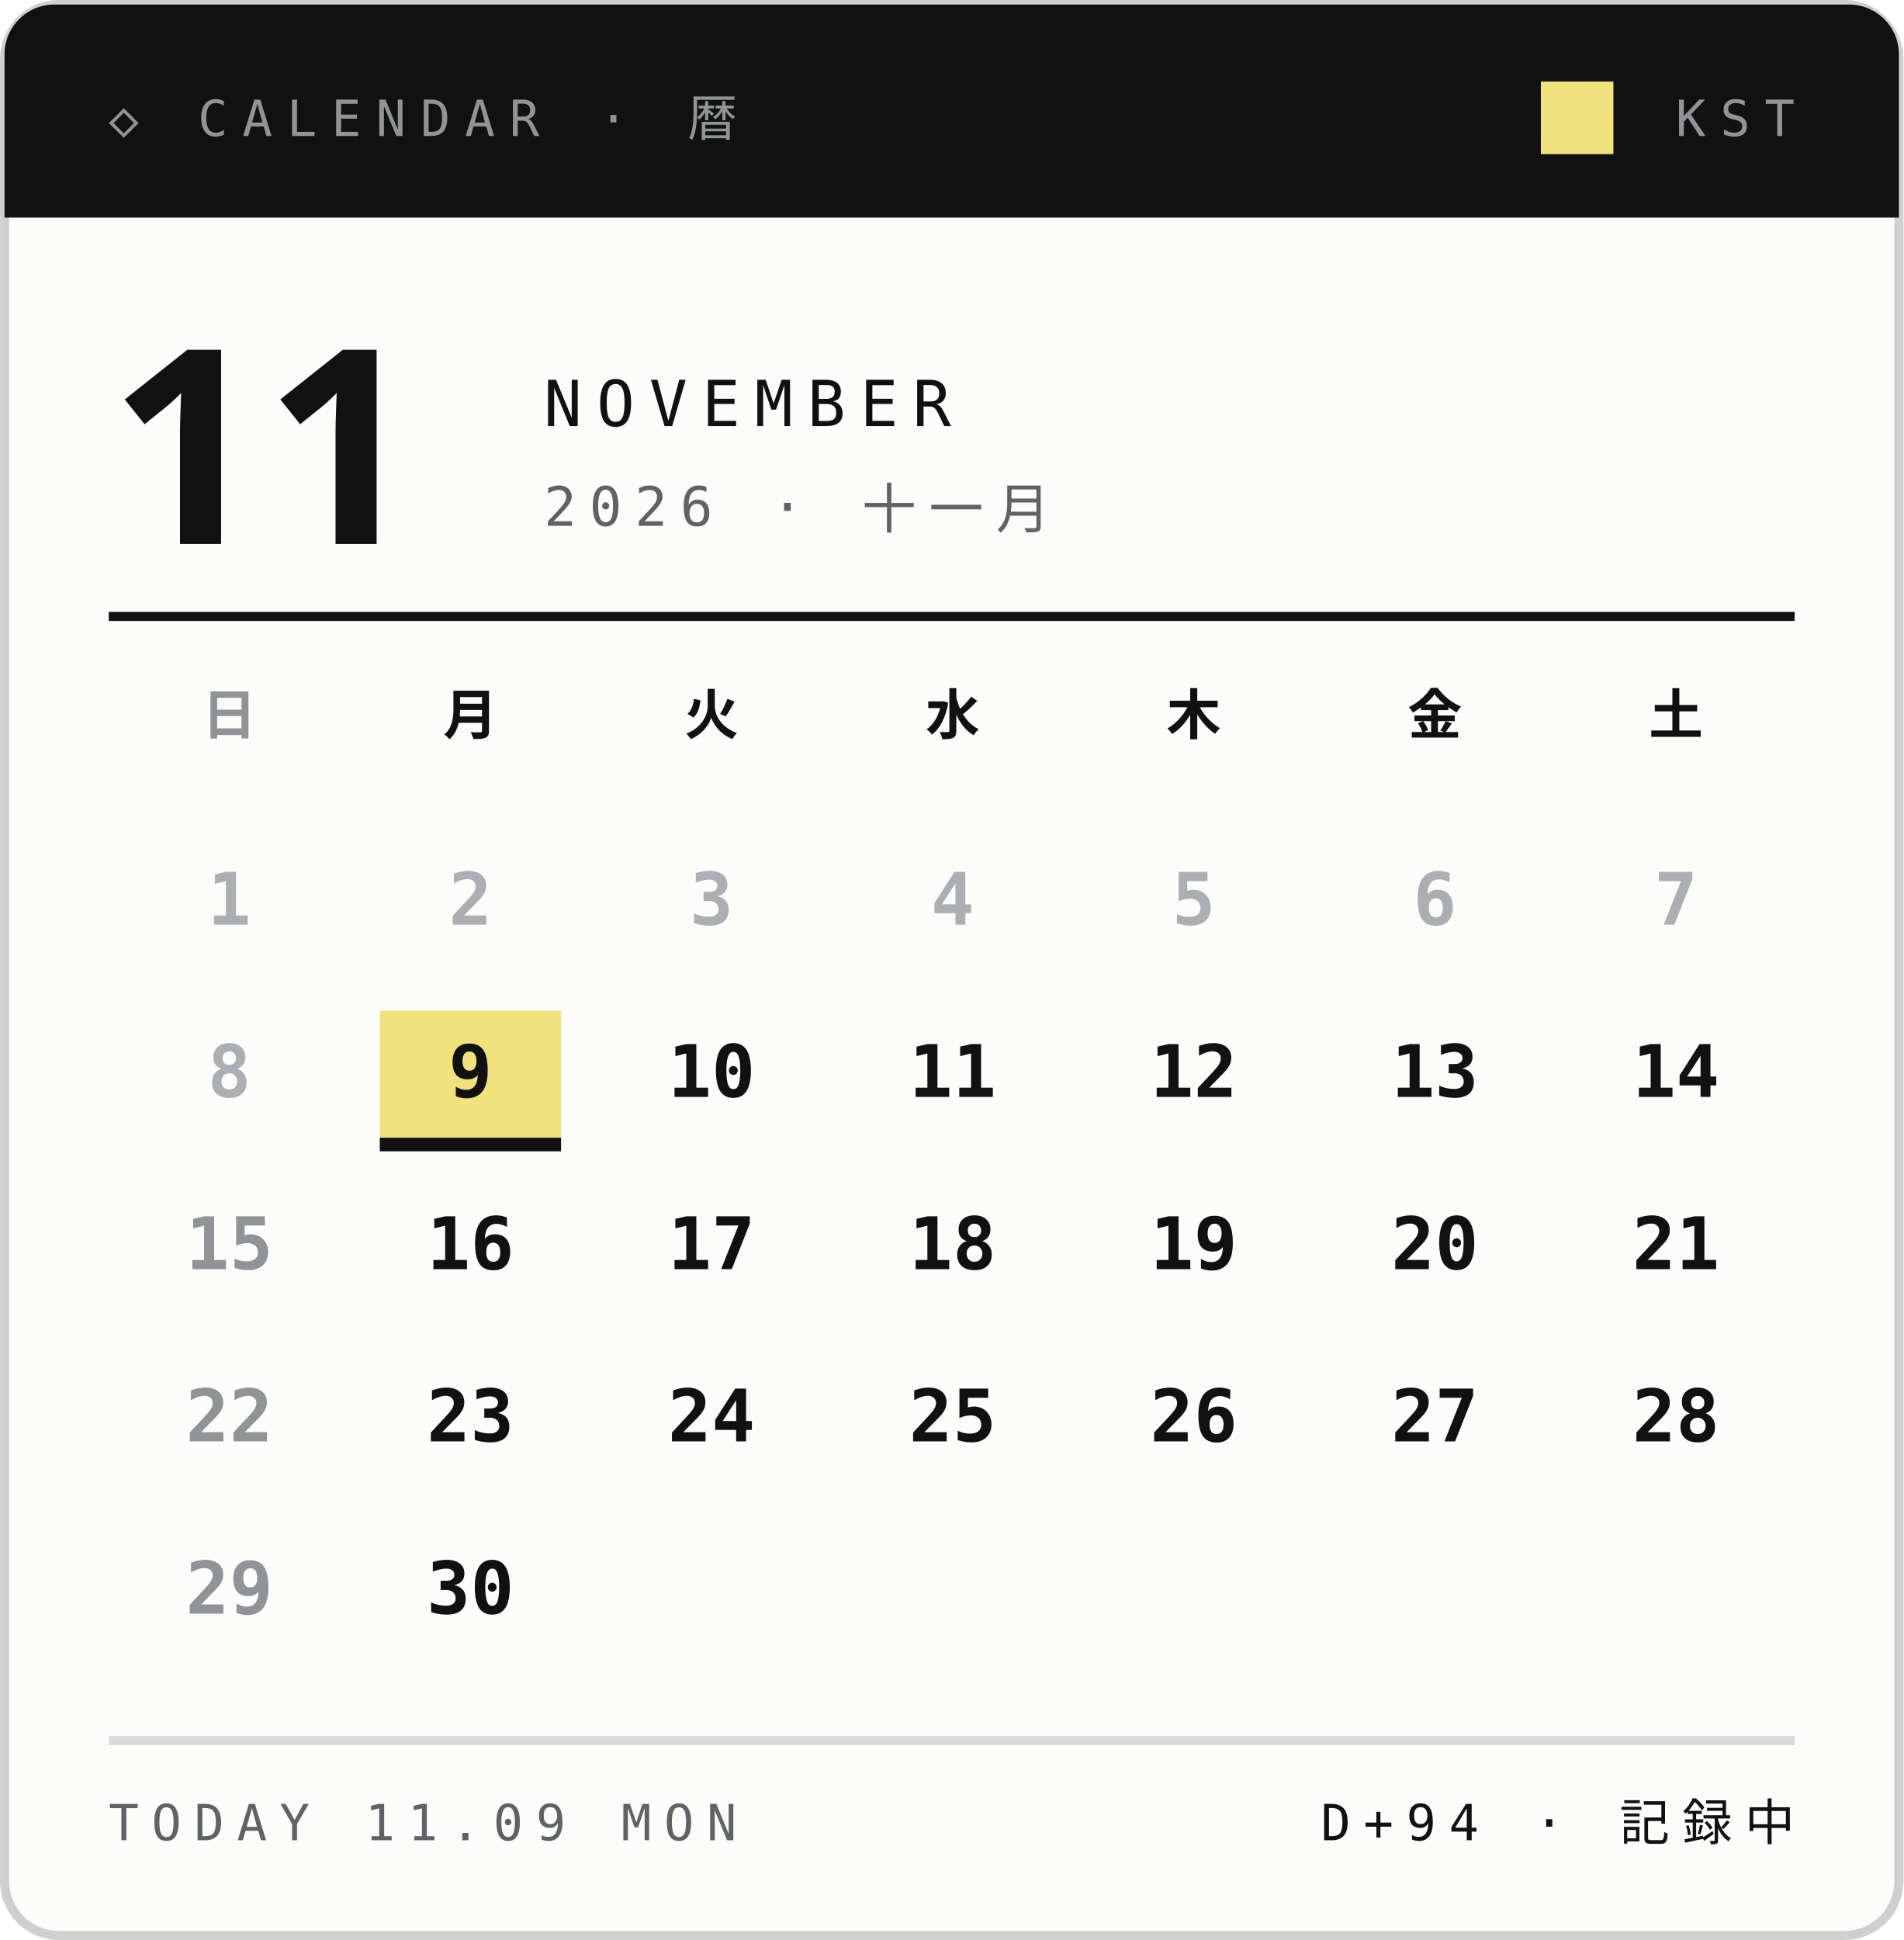
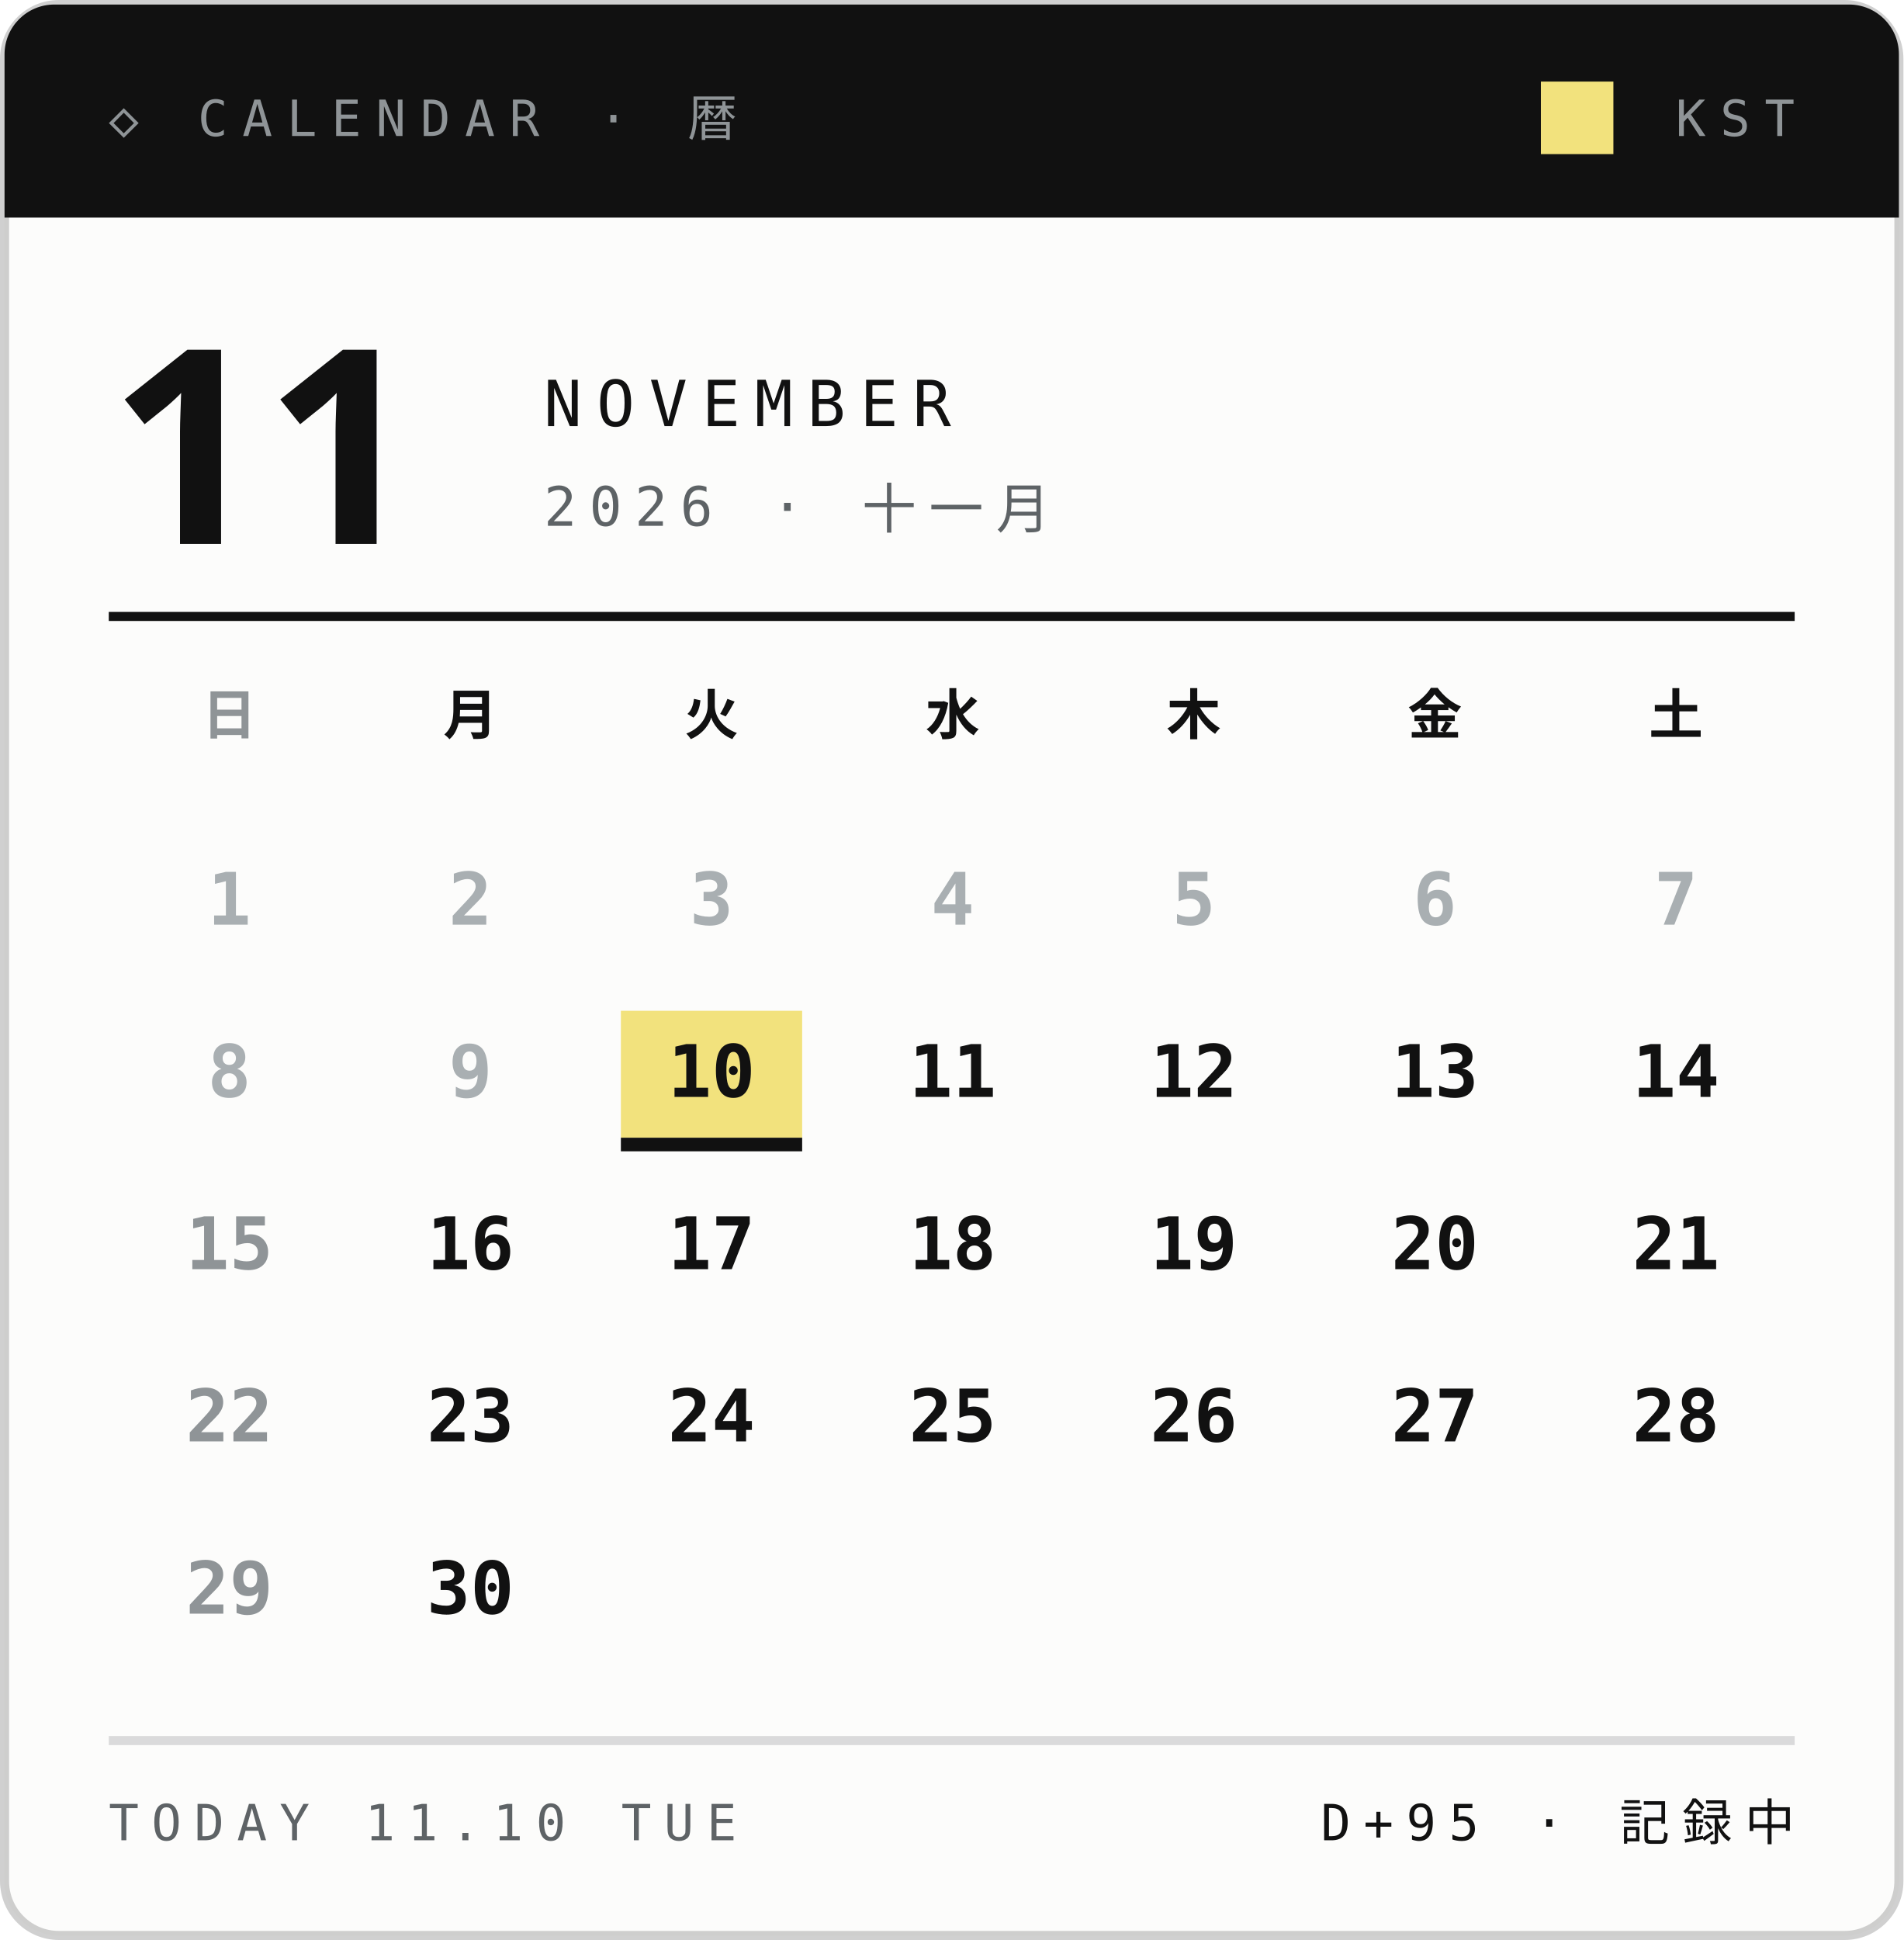
<svg xmlns="http://www.w3.org/2000/svg" width="210" height="214">
  <style>text{font:400 6.5px 'IBM Plex Mono',Menlo,monospace;letter-spacing:1.2px;fill:#5E6366}.s{font-size:5.5px}.v{font-weight:600;font-size:9px;fill:#111;letter-spacing:0}.b{font:900 20px 'Arial Black',sans-serif;fill:#111;letter-spacing:0}.j{font:800 11px 'Hiragino Sans','Noto Sans JP',sans-serif;fill:#111;letter-spacing:2px}</style>
  <rect x=".5" y=".5" width="209" height="213" rx="6" fill="#FCFCFB" stroke="#14151633" />
  <path d="M6 .5h198a5.5 5.5 0 0 1 5.5 5.5V24H.5V6A5.5 5.5 0 0 1 6 .5z" fill="#111" />
  <text x="12" y="15" style="font-size:5.5px;letter-spacing:1.6px;fill:#8F9497">◇ CALENDAR · 暦</text>
  <text x="198" y="15" text-anchor="end" style="font-size:5.5px;letter-spacing:1.6px;fill:#8F9497">KST</text>
  <rect x="170" y="9" width="8" height="8" fill="#F2E27D" />
  <text class="b" x="12" y="60" style="font-size:30px">11</text>
  <text x="60" y="47" style="font-size:7px;letter-spacing:1.6px;fill:#111">NOVEMBER</text>
  <text x="60" y="58" style="font-size:6px;letter-spacing:1.4px">2026 · 十一月</text>
  <path d="M12 68H198" stroke="#111" />
  <text class="j" x="25.3" y="81" text-anchor="middle" style="font-size:6px;letter-spacing:0;fill:#8F9497">日</text>
  <text class="j" x="51.9" y="81" text-anchor="middle" style="font-size:6px;letter-spacing:0;fill:#111">月</text>
  <text class="j" x="78.5" y="81" text-anchor="middle" style="font-size:6px;letter-spacing:0;fill:#111">火</text>
  <text class="j" x="105.1" y="81" text-anchor="middle" style="font-size:6px;letter-spacing:0;fill:#111">水</text>
  <text class="j" x="131.7" y="81" text-anchor="middle" style="font-size:6px;letter-spacing:0;fill:#111">木</text>
  <text class="j" x="158.3" y="81" text-anchor="middle" style="font-size:6px;letter-spacing:0;fill:#111">金</text>
  <text class="j" x="184.9" y="81" text-anchor="middle" style="font-size:6px;letter-spacing:0;fill:#111">土</text>
  <text class="v" x="25.3" y="102.0" text-anchor="middle" style="font-size:8px;fill:#A9AFB2">1</text>
  <text class="v" x="51.9" y="102.0" text-anchor="middle" style="font-size:8px;fill:#A9AFB2">2</text>
  <text class="v" x="78.5" y="102.0" text-anchor="middle" style="font-size:8px;fill:#A9AFB2">3</text>
  <text class="v" x="105.1" y="102.0" text-anchor="middle" style="font-size:8px;fill:#A9AFB2">4</text>
  <text class="v" x="131.7" y="102.0" text-anchor="middle" style="font-size:8px;fill:#A9AFB2">5</text>
  <text class="v" x="158.3" y="102.0" text-anchor="middle" style="font-size:8px;fill:#A9AFB2">6</text>
  <text class="v" x="184.9" y="102.0" text-anchor="middle" style="font-size:8px;fill:#A9AFB2">7</text>
  <text class="v" x="25.3" y="121.0" text-anchor="middle" style="font-size:8px;fill:#A9AFB2">8</text>
-   <rect x="41.9" y="111.5" width="20" height="14" fill="#F2E27D" />
-   <rect x="41.9" y="125.5" width="20" height="1.5" fill="#111" />
-   <text class="v" x="51.9" y="121.0" text-anchor="middle" style="font-size:8px;fill:#111">9</text>
+   <text class="v" x="51.9" y="121.0" text-anchor="middle" style="font-size:8px;fill:#A9AFB2">9</text>
+   <rect x="68.5" y="111.5" width="20" height="14" fill="#F2E27D" />
+   <rect x="68.5" y="125.5" width="20" height="1.5" fill="#111" />
  <text class="v" x="78.5" y="121.0" text-anchor="middle" style="font-size:8px;fill:#111">10</text>
  <text class="v" x="105.1" y="121.0" text-anchor="middle" style="font-size:8px;fill:#111">11</text>
  <text class="v" x="131.7" y="121.0" text-anchor="middle" style="font-size:8px;fill:#111">12</text>
  <text class="v" x="158.3" y="121.0" text-anchor="middle" style="font-size:8px;fill:#111">13</text>
  <text class="v" x="184.9" y="121.0" text-anchor="middle" style="font-size:8px;fill:#111">14</text>
  <text class="v" x="25.3" y="140.0" text-anchor="middle" style="font-size:8px;fill:#8F9497">15</text>
  <text class="v" x="51.9" y="140.0" text-anchor="middle" style="font-size:8px;fill:#111">16</text>
  <text class="v" x="78.5" y="140.0" text-anchor="middle" style="font-size:8px;fill:#111">17</text>
  <text class="v" x="105.1" y="140.0" text-anchor="middle" style="font-size:8px;fill:#111">18</text>
  <text class="v" x="131.7" y="140.0" text-anchor="middle" style="font-size:8px;fill:#111">19</text>
  <text class="v" x="158.3" y="140.0" text-anchor="middle" style="font-size:8px;fill:#111">20</text>
  <text class="v" x="184.9" y="140.0" text-anchor="middle" style="font-size:8px;fill:#111">21</text>
  <text class="v" x="25.3" y="159.0" text-anchor="middle" style="font-size:8px;fill:#8F9497">22</text>
  <text class="v" x="51.9" y="159.0" text-anchor="middle" style="font-size:8px;fill:#111">23</text>
  <text class="v" x="78.5" y="159.0" text-anchor="middle" style="font-size:8px;fill:#111">24</text>
  <text class="v" x="105.1" y="159.0" text-anchor="middle" style="font-size:8px;fill:#111">25</text>
  <text class="v" x="131.7" y="159.0" text-anchor="middle" style="font-size:8px;fill:#111">26</text>
  <text class="v" x="158.3" y="159.0" text-anchor="middle" style="font-size:8px;fill:#111">27</text>
  <text class="v" x="184.9" y="159.0" text-anchor="middle" style="font-size:8px;fill:#111">28</text>
  <text class="v" x="25.3" y="178.0" text-anchor="middle" style="font-size:8px;fill:#8F9497">29</text>
  <text class="v" x="51.9" y="178.0" text-anchor="middle" style="font-size:8px;fill:#111">30</text>
  <path d="M12 192H198" stroke="#14151624" />
-   <text x="12" y="203" style="font-size:5.5px;letter-spacing:1.4px">TODAY 11.09 MON</text>
-   <text x="198" y="203" text-anchor="end" style="font-size:5.5px;letter-spacing:1.4px;fill:#111">D+94 · 記録中</text>
+   <text x="12" y="203" style="font-size:5.5px;letter-spacing:1.4px">TODAY 11.10 TUE</text>
+   <text x="198" y="203" text-anchor="end" style="font-size:5.5px;letter-spacing:1.4px;fill:#111">D+95 · 記録中</text>
</svg>
